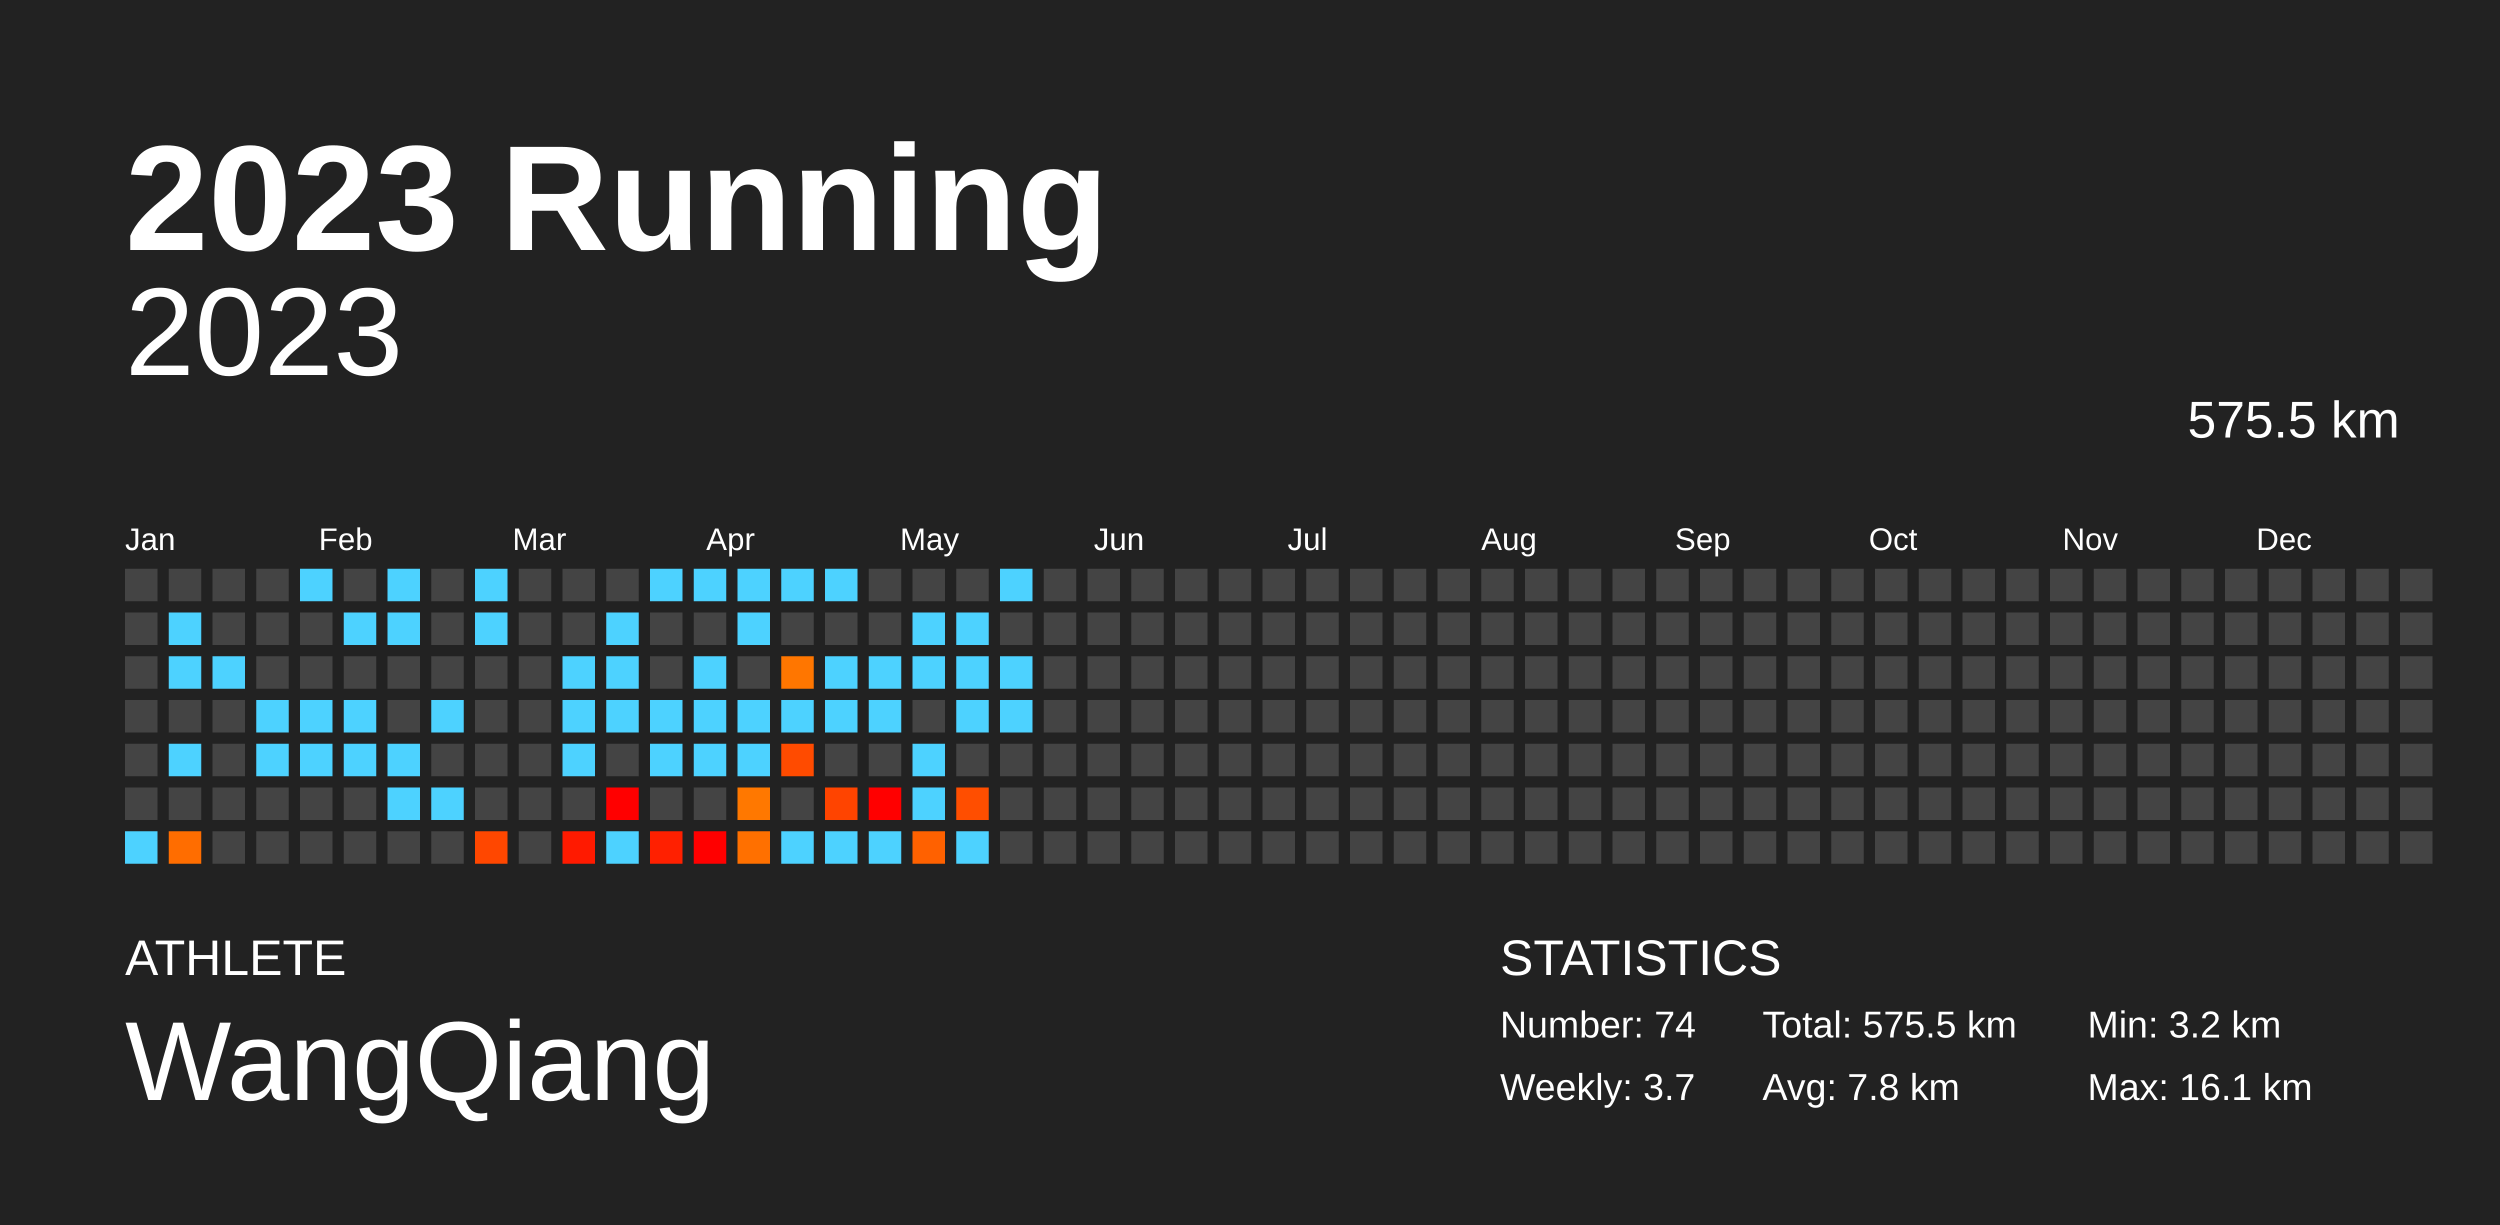
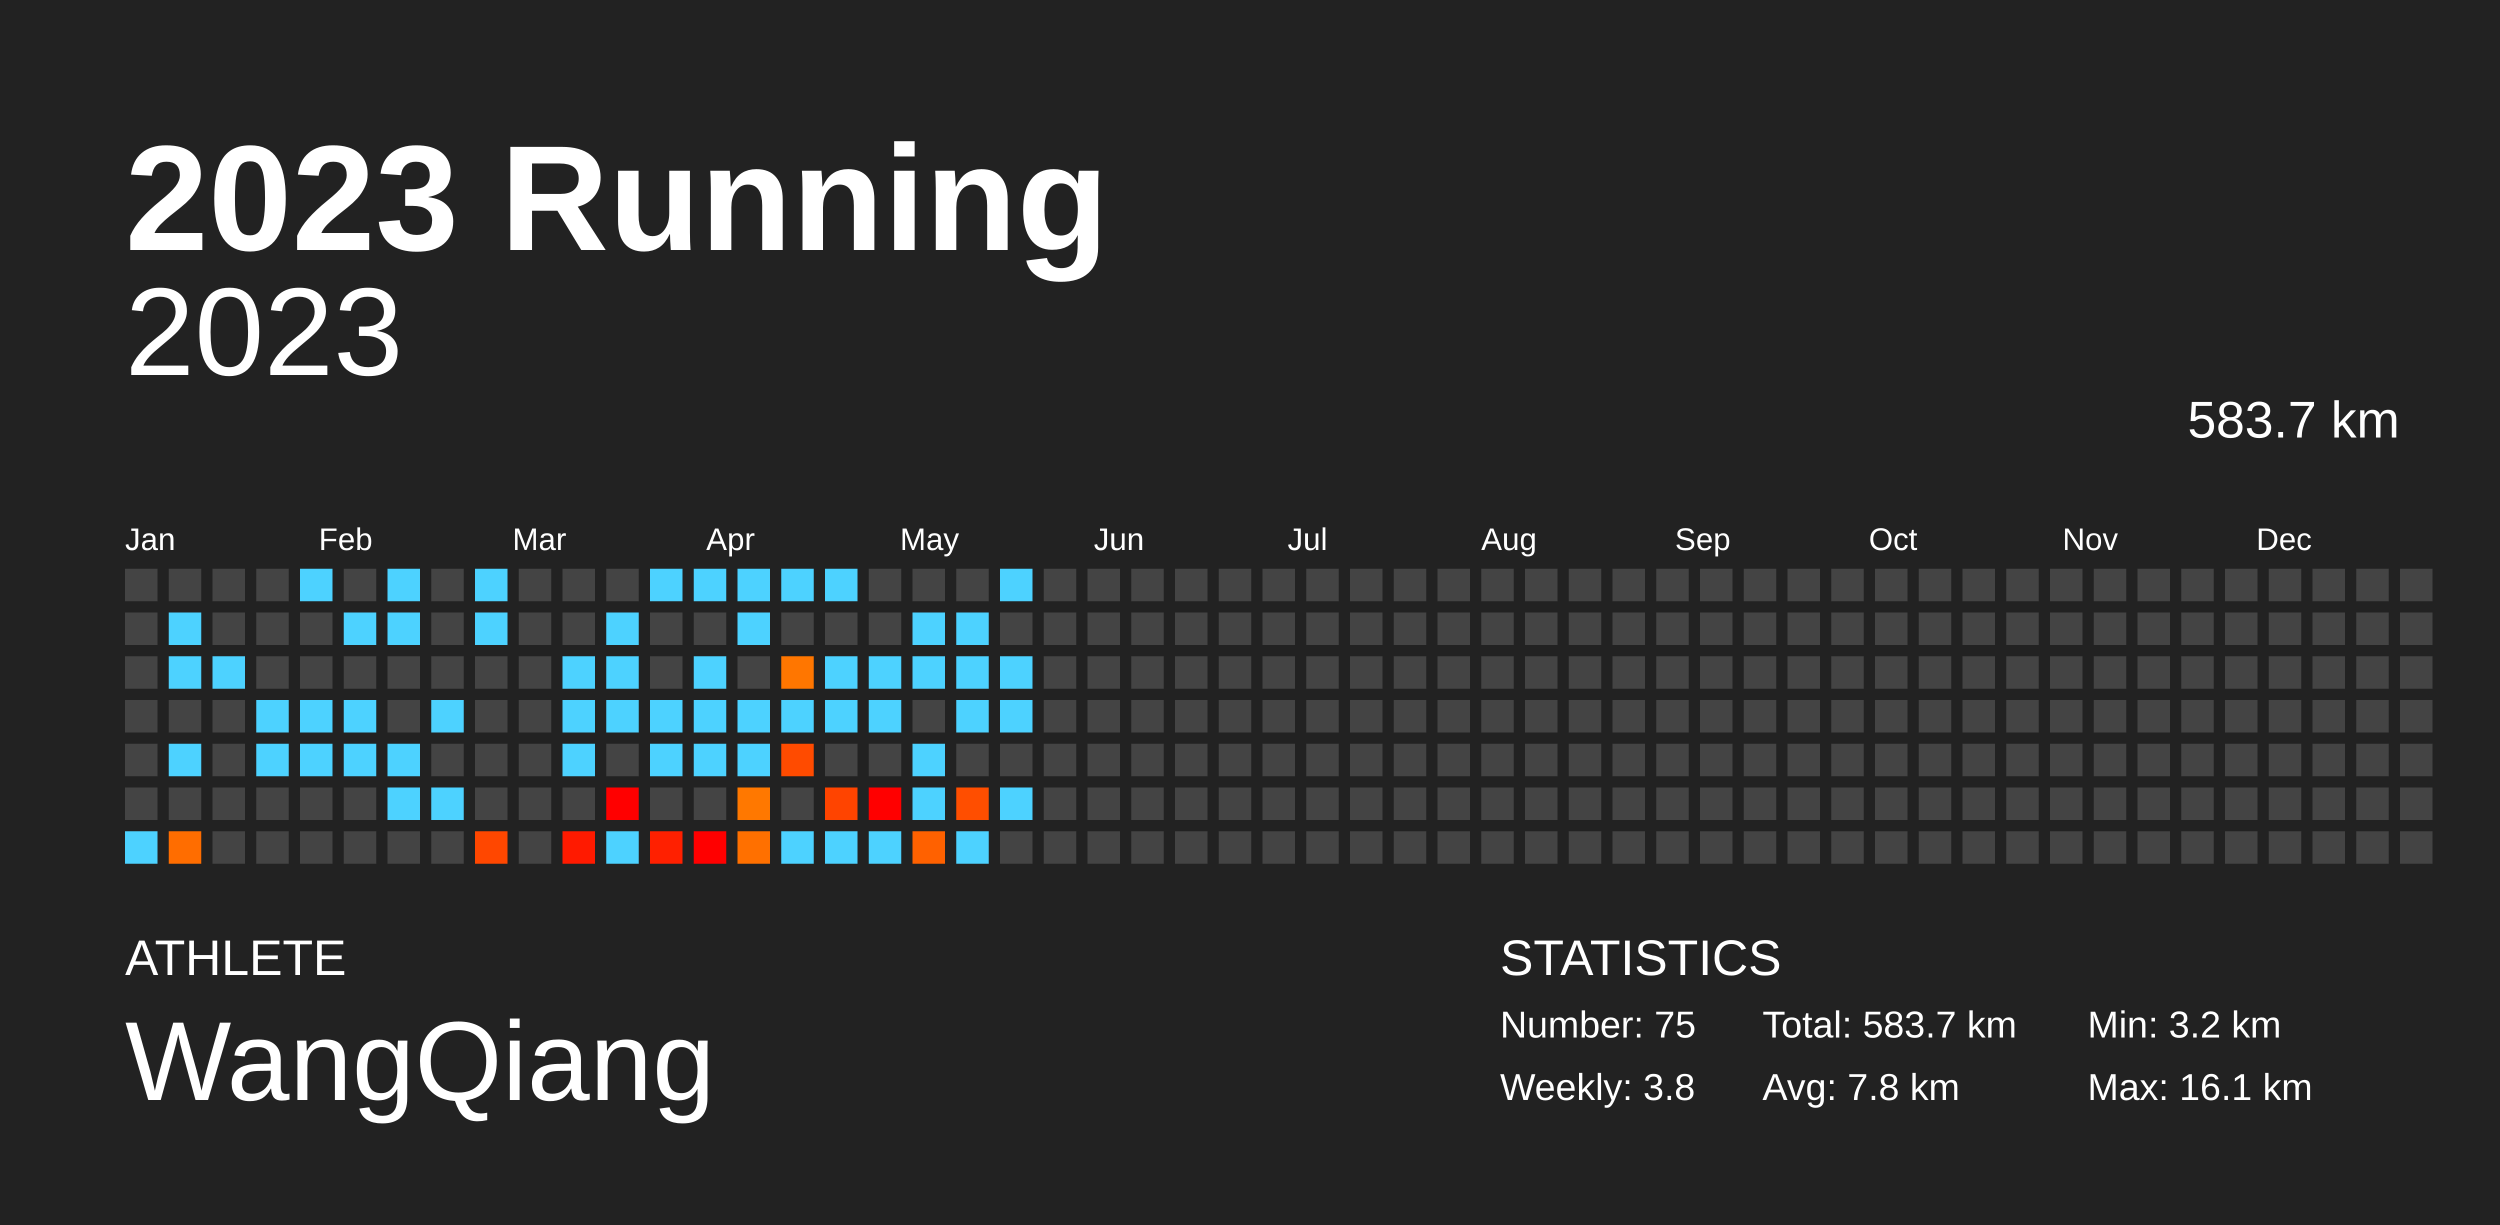
<svg xmlns="http://www.w3.org/2000/svg" baseProfile="full" height="98mm" version="1.1" viewBox="0,0,200,98" width="200mm">
  <defs />
  <rect fill="#222222" height="98" width="200" x="0" y="0" />
  <text fill="#FFFFFF" style="font-size:12px; font-family:Arial; font-weight:bold;" x="10" y="20">2023 Running</text>
  <text fill="#FFFFFF" style="font-size:4px; font-family:Arial" x="10" y="78">ATHLETE</text>
  <text fill="#FFFFFF" style="font-size:9px; font-family:Arial" x="10" y="88">WangQiang</text>
  <text fill="#FFFFFF" style="font-size:4px; font-family:Arial" x="120" y="78">STATISTICS</text>
-   <text fill="#FFFFFF" style="font-size:3px; font-family:Arial" x="120" y="83">Number: 74</text>
-   <text fill="#FFFFFF" style="font-size:3px; font-family:Arial" x="120" y="88">Weekly: 3.7</text>
-   <text fill="#FFFFFF" style="font-size:3px; font-family:Arial" x="141" y="83">Total: 575.5 km</text>
+   <text fill="#FFFFFF" style="font-size:3px; font-family:Arial" x="120" y="83">Number: 75</text>
+   <text fill="#FFFFFF" style="font-size:3px; font-family:Arial" x="120" y="88">Weekly: 3.8</text>
+   <text fill="#FFFFFF" style="font-size:3px; font-family:Arial" x="141" y="83">Total: 583.7 km</text>
  <text fill="#FFFFFF" style="font-size:3px; font-family:Arial" x="141" y="88">Avg: 7.8 km</text>
  <text fill="#FFFFFF" style="font-size:3px; font-family:Arial" x="167" y="83">Min: 3.2 km</text>
  <text fill="#FFFFFF" style="font-size:3px; font-family:Arial" x="167" y="88">Max: 16.1 km</text>
  <text alignment-baseline="hanging" fill="#FFFFFF" style="font-size:10.0px; font-family:Arial;" x="10" y="30">2023</text>
-   <text alignment-baseline="hanging" fill="#FFFFFF" style="font-size:4.125px; font-family:Arial;" x="175" y="35">575.5 km</text>
+   <text alignment-baseline="hanging" fill="#FFFFFF" style="font-size:4.125px; font-family:Arial;" x="175" y="35">583.7 km</text>
  <text fill="#FFFFFF" style="font-size:2.5px; font-family:Arial" x="10.0" y="44">Jan</text>
  <text fill="#FFFFFF" style="font-size:2.5px; font-family:Arial" x="25.5" y="44">Feb</text>
  <text fill="#FFFFFF" style="font-size:2.5px; font-family:Arial" x="41.0" y="44">Mar</text>
  <text fill="#FFFFFF" style="font-size:2.5px; font-family:Arial" x="56.5" y="44">Apr</text>
  <text fill="#FFFFFF" style="font-size:2.5px; font-family:Arial" x="72.0" y="44">May</text>
  <text fill="#FFFFFF" style="font-size:2.5px; font-family:Arial" x="87.5" y="44">Jun</text>
  <text fill="#FFFFFF" style="font-size:2.5px; font-family:Arial" x="103.0" y="44">Jul</text>
  <text fill="#FFFFFF" style="font-size:2.5px; font-family:Arial" x="118.5" y="44">Aug</text>
  <text fill="#FFFFFF" style="font-size:2.5px; font-family:Arial" x="134.0" y="44">Sep</text>
  <text fill="#FFFFFF" style="font-size:2.5px; font-family:Arial" x="149.5" y="44">Oct</text>
  <text fill="#FFFFFF" style="font-size:2.5px; font-family:Arial" x="165.0" y="44">Nov</text>
  <text fill="#FFFFFF" style="font-size:2.5px; font-family:Arial" x="180.5" y="44">Dec</text>
  <rect fill="#444444" height="2.6" width="2.6" x="10.0" y="45.5" />
  <rect fill="#444444" height="2.6" width="2.6" x="10.0" y="49.0" />
  <rect fill="#444444" height="2.6" width="2.6" x="10.0" y="52.5" />
  <rect fill="#444444" height="2.6" width="2.6" x="10.0" y="56.0" />
  <rect fill="#444444" height="2.6" width="2.6" x="10.0" y="59.5" />
  <rect fill="#444444" height="2.6" width="2.6" x="10.0" y="63.0" />
  <rect fill="#4dd2ff" height="2.6" width="2.6" x="10.0" y="66.5" />
  <rect fill="#444444" height="2.6" width="2.6" x="13.5" y="45.5" />
  <rect fill="#4dd2ff" height="2.6" width="2.6" x="13.5" y="49.0" />
  <rect fill="#4dd2ff" height="2.6" width="2.6" x="13.5" y="52.5" />
  <rect fill="#444444" height="2.6" width="2.6" x="13.5" y="56.0" />
  <rect fill="#4dd2ff" height="2.6" width="2.6" x="13.5" y="59.5" />
  <rect fill="#444444" height="2.6" width="2.6" x="13.5" y="63.0" />
  <rect fill="#ff6d00" height="2.6" width="2.6" x="13.5" y="66.5" />
  <rect fill="#444444" height="2.6" width="2.6" x="17.0" y="45.5" />
  <rect fill="#444444" height="2.6" width="2.6" x="17.0" y="49.0" />
  <rect fill="#4dd2ff" height="2.6" width="2.6" x="17.0" y="52.5" />
  <rect fill="#444444" height="2.6" width="2.6" x="17.0" y="56.0" />
  <rect fill="#444444" height="2.6" width="2.6" x="17.0" y="59.5" />
  <rect fill="#444444" height="2.6" width="2.6" x="17.0" y="63.0" />
  <rect fill="#444444" height="2.6" width="2.6" x="17.0" y="66.5" />
  <rect fill="#444444" height="2.6" width="2.6" x="20.5" y="45.5" />
  <rect fill="#444444" height="2.6" width="2.6" x="20.5" y="49.0" />
  <rect fill="#444444" height="2.6" width="2.6" x="20.5" y="52.5" />
  <rect fill="#4dd2ff" height="2.6" width="2.6" x="20.5" y="56.0" />
  <rect fill="#4dd2ff" height="2.6" width="2.6" x="20.5" y="59.5" />
  <rect fill="#444444" height="2.6" width="2.6" x="20.5" y="63.0" />
  <rect fill="#444444" height="2.6" width="2.6" x="20.5" y="66.5" />
  <rect fill="#4dd2ff" height="2.6" width="2.6" x="24.0" y="45.5" />
  <rect fill="#444444" height="2.6" width="2.6" x="24.0" y="49.0" />
  <rect fill="#444444" height="2.6" width="2.6" x="24.0" y="52.5" />
  <rect fill="#4dd2ff" height="2.6" width="2.6" x="24.0" y="56.0" />
  <rect fill="#4dd2ff" height="2.6" width="2.6" x="24.0" y="59.5" />
  <rect fill="#444444" height="2.6" width="2.6" x="24.0" y="63.0" />
  <rect fill="#444444" height="2.6" width="2.6" x="24.0" y="66.5" />
  <rect fill="#444444" height="2.6" width="2.6" x="27.5" y="45.5" />
  <rect fill="#4dd2ff" height="2.6" width="2.6" x="27.5" y="49.0" />
  <rect fill="#444444" height="2.6" width="2.6" x="27.5" y="52.5" />
  <rect fill="#4dd2ff" height="2.6" width="2.6" x="27.5" y="56.0" />
  <rect fill="#4dd2ff" height="2.6" width="2.6" x="27.5" y="59.5" />
  <rect fill="#444444" height="2.6" width="2.6" x="27.5" y="63.0" />
  <rect fill="#444444" height="2.6" width="2.6" x="27.5" y="66.5" />
  <rect fill="#4dd2ff" height="2.6" width="2.6" x="31.0" y="45.5" />
  <rect fill="#4dd2ff" height="2.6" width="2.6" x="31.0" y="49.0" />
  <rect fill="#444444" height="2.6" width="2.6" x="31.0" y="52.5" />
  <rect fill="#444444" height="2.6" width="2.6" x="31.0" y="56.0" />
  <rect fill="#4dd2ff" height="2.6" width="2.6" x="31.0" y="59.5" />
  <rect fill="#4dd2ff" height="2.6" width="2.6" x="31.0" y="63.0" />
  <rect fill="#444444" height="2.6" width="2.6" x="31.0" y="66.5" />
  <rect fill="#444444" height="2.6" width="2.6" x="34.5" y="45.5" />
  <rect fill="#444444" height="2.6" width="2.6" x="34.5" y="49.0" />
  <rect fill="#444444" height="2.6" width="2.6" x="34.5" y="52.5" />
  <rect fill="#4dd2ff" height="2.6" width="2.6" x="34.5" y="56.0" />
  <rect fill="#444444" height="2.6" width="2.6" x="34.5" y="59.5" />
  <rect fill="#4dd2ff" height="2.6" width="2.6" x="34.5" y="63.0" />
  <rect fill="#444444" height="2.6" width="2.6" x="34.5" y="66.5" />
  <rect fill="#4dd2ff" height="2.6" width="2.6" x="38.0" y="45.5" />
  <rect fill="#4dd2ff" height="2.6" width="2.6" x="38.0" y="49.0" />
  <rect fill="#444444" height="2.6" width="2.6" x="38.0" y="52.5" />
  <rect fill="#444444" height="2.6" width="2.6" x="38.0" y="56.0" />
  <rect fill="#444444" height="2.6" width="2.6" x="38.0" y="59.5" />
  <rect fill="#444444" height="2.6" width="2.6" x="38.0" y="63.0" />
  <rect fill="#ff4700" height="2.6" width="2.6" x="38.0" y="66.5" />
  <rect fill="#444444" height="2.6" width="2.6" x="41.5" y="45.5" />
  <rect fill="#444444" height="2.6" width="2.6" x="41.5" y="49.0" />
  <rect fill="#444444" height="2.6" width="2.6" x="41.5" y="52.5" />
  <rect fill="#444444" height="2.6" width="2.6" x="41.5" y="56.0" />
  <rect fill="#444444" height="2.6" width="2.6" x="41.5" y="59.5" />
  <rect fill="#444444" height="2.6" width="2.6" x="41.5" y="63.0" />
  <rect fill="#444444" height="2.6" width="2.6" x="41.5" y="66.5" />
  <rect fill="#444444" height="2.6" width="2.6" x="45.0" y="45.5" />
  <rect fill="#444444" height="2.6" width="2.6" x="45.0" y="49.0" />
  <rect fill="#4dd2ff" height="2.6" width="2.6" x="45.0" y="52.5" />
  <rect fill="#4dd2ff" height="2.6" width="2.6" x="45.0" y="56.0" />
  <rect fill="#4dd2ff" height="2.6" width="2.6" x="45.0" y="59.5" />
  <rect fill="#444444" height="2.6" width="2.6" x="45.0" y="63.0" />
  <rect fill="#ff1a00" height="2.6" width="2.6" x="45.0" y="66.5" />
  <rect fill="#444444" height="2.6" width="2.6" x="48.5" y="45.5" />
  <rect fill="#4dd2ff" height="2.6" width="2.6" x="48.5" y="49.0" />
  <rect fill="#4dd2ff" height="2.6" width="2.6" x="48.5" y="52.5" />
  <rect fill="#4dd2ff" height="2.6" width="2.6" x="48.5" y="56.0" />
  <rect fill="#444444" height="2.6" width="2.6" x="48.5" y="59.5" />
  <rect fill="red" height="2.6" width="2.6" x="48.5" y="63.0" />
  <rect fill="#4dd2ff" height="2.6" width="2.6" x="48.5" y="66.5" />
  <rect fill="#4dd2ff" height="2.6" width="2.6" x="52.0" y="45.5" />
  <rect fill="#444444" height="2.6" width="2.6" x="52.0" y="49.0" />
  <rect fill="#444444" height="2.6" width="2.6" x="52.0" y="52.5" />
  <rect fill="#4dd2ff" height="2.6" width="2.6" x="52.0" y="56.0" />
  <rect fill="#4dd2ff" height="2.6" width="2.6" x="52.0" y="59.5" />
  <rect fill="#444444" height="2.6" width="2.6" x="52.0" y="63.0" />
  <rect fill="#ff2000" height="2.6" width="2.6" x="52.0" y="66.5" />
  <rect fill="#4dd2ff" height="2.6" width="2.6" x="55.5" y="45.5" />
  <rect fill="#444444" height="2.6" width="2.6" x="55.5" y="49.0" />
  <rect fill="#4dd2ff" height="2.6" width="2.6" x="55.5" y="52.5" />
  <rect fill="#4dd2ff" height="2.6" width="2.6" x="55.5" y="56.0" />
  <rect fill="#4dd2ff" height="2.6" width="2.6" x="55.5" y="59.5" />
  <rect fill="#444444" height="2.6" width="2.6" x="55.5" y="63.0" />
  <rect fill="red" height="2.6" width="2.6" x="55.5" y="66.5" />
  <rect fill="#4dd2ff" height="2.6" width="2.6" x="59.0" y="45.5" />
  <rect fill="#4dd2ff" height="2.6" width="2.6" x="59.0" y="49.0" />
  <rect fill="#444444" height="2.6" width="2.6" x="59.0" y="52.5" />
  <rect fill="#4dd2ff" height="2.6" width="2.6" x="59.0" y="56.0" />
  <rect fill="#4dd2ff" height="2.6" width="2.6" x="59.0" y="59.5" />
  <rect fill="#ff7800" height="2.6" width="2.6" x="59.0" y="63.0" />
  <rect fill="#ff7000" height="2.6" width="2.6" x="59.0" y="66.5" />
  <rect fill="#4dd2ff" height="2.6" width="2.6" x="62.5" y="45.5" />
  <rect fill="#444444" height="2.6" width="2.6" x="62.5" y="49.0" />
  <rect fill="#ff7600" height="2.6" width="2.6" x="62.5" y="52.5" />
  <rect fill="#4dd2ff" height="2.6" width="2.6" x="62.5" y="56.0" />
  <rect fill="#ff4b00" height="2.6" width="2.6" x="62.5" y="59.5" />
  <rect fill="#444444" height="2.6" width="2.6" x="62.5" y="63.0" />
  <rect fill="#4dd2ff" height="2.6" width="2.6" x="62.5" y="66.5" />
  <rect fill="#4dd2ff" height="2.6" width="2.6" x="66.0" y="45.5" />
  <rect fill="#444444" height="2.6" width="2.6" x="66.0" y="49.0" />
  <rect fill="#4dd2ff" height="2.6" width="2.6" x="66.0" y="52.5" />
  <rect fill="#4dd2ff" height="2.6" width="2.6" x="66.0" y="56.0" />
  <rect fill="#444444" height="2.6" width="2.6" x="66.0" y="59.5" />
  <rect fill="#ff4400" height="2.6" width="2.6" x="66.0" y="63.0" />
  <rect fill="#4dd2ff" height="2.6" width="2.6" x="66.0" y="66.5" />
  <rect fill="#444444" height="2.6" width="2.6" x="69.5" y="45.5" />
  <rect fill="#444444" height="2.6" width="2.6" x="69.5" y="49.0" />
  <rect fill="#4dd2ff" height="2.6" width="2.6" x="69.5" y="52.5" />
  <rect fill="#4dd2ff" height="2.6" width="2.6" x="69.5" y="56.0" />
  <rect fill="#444444" height="2.6" width="2.6" x="69.5" y="59.5" />
  <rect fill="red" height="2.6" width="2.6" x="69.5" y="63.0" />
  <rect fill="#4dd2ff" height="2.6" width="2.6" x="69.5" y="66.5" />
  <rect fill="#444444" height="2.6" width="2.6" x="73.0" y="45.5" />
  <rect fill="#4dd2ff" height="2.6" width="2.6" x="73.0" y="49.0" />
  <rect fill="#4dd2ff" height="2.6" width="2.6" x="73.0" y="52.5" />
  <rect fill="#444444" height="2.6" width="2.6" x="73.0" y="56.0" />
  <rect fill="#4dd2ff" height="2.6" width="2.6" x="73.0" y="59.5" />
  <rect fill="#4dd2ff" height="2.6" width="2.6" x="73.0" y="63.0" />
  <rect fill="#ff6100" height="2.6" width="2.6" x="73.0" y="66.5" />
  <rect fill="#444444" height="2.6" width="2.6" x="76.5" y="45.5" />
  <rect fill="#4dd2ff" height="2.6" width="2.6" x="76.5" y="49.0" />
  <rect fill="#4dd2ff" height="2.6" width="2.6" x="76.5" y="52.5" />
  <rect fill="#4dd2ff" height="2.6" width="2.6" x="76.5" y="56.0" />
  <rect fill="#444444" height="2.6" width="2.6" x="76.5" y="59.5" />
  <rect fill="#ff4e00" height="2.6" width="2.6" x="76.5" y="63.0" />
  <rect fill="#4dd2ff" height="2.6" width="2.6" x="76.5" y="66.5" />
  <rect fill="#4dd2ff" height="2.6" width="2.6" x="80.0" y="45.5" />
  <rect fill="#444444" height="2.6" width="2.6" x="80.0" y="49.0" />
  <rect fill="#4dd2ff" height="2.6" width="2.6" x="80.0" y="52.5" />
  <rect fill="#4dd2ff" height="2.6" width="2.6" x="80.0" y="56.0" />
  <rect fill="#444444" height="2.6" width="2.6" x="80.0" y="59.5" />
-   <rect fill="#444444" height="2.6" width="2.6" x="80.0" y="63.0" />
+   <rect fill="#4dd2ff" height="2.6" width="2.6" x="80.0" y="63.0" />
  <rect fill="#444444" height="2.6" width="2.6" x="80.0" y="66.5" />
  <rect fill="#444444" height="2.6" width="2.6" x="83.5" y="45.5" />
  <rect fill="#444444" height="2.6" width="2.6" x="83.5" y="49.0" />
  <rect fill="#444444" height="2.6" width="2.6" x="83.5" y="52.5" />
  <rect fill="#444444" height="2.6" width="2.6" x="83.5" y="56.0" />
  <rect fill="#444444" height="2.6" width="2.6" x="83.5" y="59.5" />
  <rect fill="#444444" height="2.6" width="2.6" x="83.5" y="63.0" />
  <rect fill="#444444" height="2.6" width="2.6" x="83.5" y="66.5" />
  <rect fill="#444444" height="2.6" width="2.6" x="87.0" y="45.5" />
  <rect fill="#444444" height="2.6" width="2.6" x="87.0" y="49.0" />
  <rect fill="#444444" height="2.6" width="2.6" x="87.0" y="52.5" />
  <rect fill="#444444" height="2.6" width="2.6" x="87.0" y="56.0" />
  <rect fill="#444444" height="2.6" width="2.6" x="87.0" y="59.5" />
  <rect fill="#444444" height="2.6" width="2.6" x="87.0" y="63.0" />
  <rect fill="#444444" height="2.6" width="2.6" x="87.0" y="66.5" />
  <rect fill="#444444" height="2.6" width="2.6" x="90.5" y="45.5" />
  <rect fill="#444444" height="2.6" width="2.6" x="90.5" y="49.0" />
  <rect fill="#444444" height="2.6" width="2.6" x="90.5" y="52.5" />
  <rect fill="#444444" height="2.6" width="2.6" x="90.5" y="56.0" />
  <rect fill="#444444" height="2.6" width="2.6" x="90.5" y="59.5" />
  <rect fill="#444444" height="2.6" width="2.6" x="90.5" y="63.0" />
  <rect fill="#444444" height="2.6" width="2.6" x="90.5" y="66.5" />
  <rect fill="#444444" height="2.6" width="2.6" x="94.0" y="45.5" />
  <rect fill="#444444" height="2.6" width="2.6" x="94.0" y="49.0" />
  <rect fill="#444444" height="2.6" width="2.6" x="94.0" y="52.5" />
  <rect fill="#444444" height="2.6" width="2.6" x="94.0" y="56.0" />
  <rect fill="#444444" height="2.6" width="2.6" x="94.0" y="59.5" />
  <rect fill="#444444" height="2.6" width="2.6" x="94.0" y="63.0" />
  <rect fill="#444444" height="2.6" width="2.6" x="94.0" y="66.5" />
  <rect fill="#444444" height="2.6" width="2.6" x="97.5" y="45.5" />
  <rect fill="#444444" height="2.6" width="2.6" x="97.5" y="49.0" />
  <rect fill="#444444" height="2.6" width="2.6" x="97.5" y="52.5" />
  <rect fill="#444444" height="2.6" width="2.6" x="97.5" y="56.0" />
  <rect fill="#444444" height="2.6" width="2.6" x="97.5" y="59.5" />
  <rect fill="#444444" height="2.6" width="2.6" x="97.5" y="63.0" />
  <rect fill="#444444" height="2.6" width="2.6" x="97.5" y="66.5" />
  <rect fill="#444444" height="2.6" width="2.6" x="101.0" y="45.5" />
  <rect fill="#444444" height="2.6" width="2.6" x="101.0" y="49.0" />
  <rect fill="#444444" height="2.6" width="2.6" x="101.0" y="52.5" />
  <rect fill="#444444" height="2.6" width="2.6" x="101.0" y="56.0" />
  <rect fill="#444444" height="2.6" width="2.6" x="101.0" y="59.5" />
  <rect fill="#444444" height="2.6" width="2.6" x="101.0" y="63.0" />
  <rect fill="#444444" height="2.6" width="2.6" x="101.0" y="66.5" />
  <rect fill="#444444" height="2.6" width="2.6" x="104.5" y="45.5" />
  <rect fill="#444444" height="2.6" width="2.6" x="104.5" y="49.0" />
  <rect fill="#444444" height="2.6" width="2.6" x="104.5" y="52.5" />
  <rect fill="#444444" height="2.6" width="2.6" x="104.5" y="56.0" />
  <rect fill="#444444" height="2.6" width="2.6" x="104.5" y="59.5" />
  <rect fill="#444444" height="2.6" width="2.6" x="104.5" y="63.0" />
  <rect fill="#444444" height="2.6" width="2.6" x="104.5" y="66.5" />
  <rect fill="#444444" height="2.6" width="2.6" x="108.0" y="45.5" />
  <rect fill="#444444" height="2.6" width="2.6" x="108.0" y="49.0" />
  <rect fill="#444444" height="2.6" width="2.6" x="108.0" y="52.5" />
  <rect fill="#444444" height="2.6" width="2.6" x="108.0" y="56.0" />
  <rect fill="#444444" height="2.6" width="2.6" x="108.0" y="59.5" />
  <rect fill="#444444" height="2.6" width="2.6" x="108.0" y="63.0" />
  <rect fill="#444444" height="2.6" width="2.6" x="108.0" y="66.5" />
  <rect fill="#444444" height="2.6" width="2.6" x="111.5" y="45.5" />
  <rect fill="#444444" height="2.6" width="2.6" x="111.5" y="49.0" />
  <rect fill="#444444" height="2.6" width="2.6" x="111.5" y="52.5" />
  <rect fill="#444444" height="2.6" width="2.6" x="111.5" y="56.0" />
  <rect fill="#444444" height="2.6" width="2.6" x="111.5" y="59.5" />
  <rect fill="#444444" height="2.6" width="2.6" x="111.5" y="63.0" />
  <rect fill="#444444" height="2.6" width="2.6" x="111.5" y="66.5" />
  <rect fill="#444444" height="2.6" width="2.6" x="115.0" y="45.5" />
  <rect fill="#444444" height="2.6" width="2.6" x="115.0" y="49.0" />
  <rect fill="#444444" height="2.6" width="2.6" x="115.0" y="52.5" />
  <rect fill="#444444" height="2.6" width="2.6" x="115.0" y="56.0" />
  <rect fill="#444444" height="2.6" width="2.6" x="115.0" y="59.5" />
  <rect fill="#444444" height="2.6" width="2.6" x="115.0" y="63.0" />
  <rect fill="#444444" height="2.6" width="2.6" x="115.0" y="66.5" />
  <rect fill="#444444" height="2.6" width="2.6" x="118.5" y="45.5" />
  <rect fill="#444444" height="2.6" width="2.6" x="118.5" y="49.0" />
  <rect fill="#444444" height="2.6" width="2.6" x="118.5" y="52.5" />
  <rect fill="#444444" height="2.6" width="2.6" x="118.5" y="56.0" />
  <rect fill="#444444" height="2.6" width="2.6" x="118.5" y="59.5" />
  <rect fill="#444444" height="2.6" width="2.6" x="118.5" y="63.0" />
  <rect fill="#444444" height="2.6" width="2.6" x="118.5" y="66.5" />
  <rect fill="#444444" height="2.6" width="2.6" x="122.0" y="45.5" />
  <rect fill="#444444" height="2.6" width="2.6" x="122.0" y="49.0" />
  <rect fill="#444444" height="2.6" width="2.6" x="122.0" y="52.5" />
  <rect fill="#444444" height="2.6" width="2.6" x="122.0" y="56.0" />
  <rect fill="#444444" height="2.6" width="2.6" x="122.0" y="59.5" />
  <rect fill="#444444" height="2.6" width="2.6" x="122.0" y="63.0" />
  <rect fill="#444444" height="2.6" width="2.6" x="122.0" y="66.5" />
  <rect fill="#444444" height="2.6" width="2.6" x="125.5" y="45.5" />
  <rect fill="#444444" height="2.6" width="2.6" x="125.5" y="49.0" />
  <rect fill="#444444" height="2.6" width="2.6" x="125.5" y="52.5" />
  <rect fill="#444444" height="2.6" width="2.6" x="125.5" y="56.0" />
  <rect fill="#444444" height="2.6" width="2.6" x="125.5" y="59.5" />
  <rect fill="#444444" height="2.6" width="2.6" x="125.5" y="63.0" />
  <rect fill="#444444" height="2.6" width="2.6" x="125.5" y="66.5" />
  <rect fill="#444444" height="2.6" width="2.6" x="129.0" y="45.5" />
  <rect fill="#444444" height="2.6" width="2.6" x="129.0" y="49.0" />
  <rect fill="#444444" height="2.6" width="2.6" x="129.0" y="52.5" />
  <rect fill="#444444" height="2.6" width="2.6" x="129.0" y="56.0" />
  <rect fill="#444444" height="2.6" width="2.6" x="129.0" y="59.5" />
  <rect fill="#444444" height="2.6" width="2.6" x="129.0" y="63.0" />
  <rect fill="#444444" height="2.6" width="2.6" x="129.0" y="66.5" />
  <rect fill="#444444" height="2.6" width="2.6" x="132.5" y="45.5" />
  <rect fill="#444444" height="2.6" width="2.6" x="132.5" y="49.0" />
  <rect fill="#444444" height="2.6" width="2.6" x="132.5" y="52.5" />
  <rect fill="#444444" height="2.6" width="2.6" x="132.5" y="56.0" />
  <rect fill="#444444" height="2.6" width="2.6" x="132.5" y="59.5" />
  <rect fill="#444444" height="2.6" width="2.6" x="132.5" y="63.0" />
  <rect fill="#444444" height="2.6" width="2.6" x="132.5" y="66.5" />
  <rect fill="#444444" height="2.6" width="2.6" x="136.0" y="45.5" />
  <rect fill="#444444" height="2.6" width="2.6" x="136.0" y="49.0" />
  <rect fill="#444444" height="2.6" width="2.6" x="136.0" y="52.5" />
  <rect fill="#444444" height="2.6" width="2.6" x="136.0" y="56.0" />
  <rect fill="#444444" height="2.6" width="2.6" x="136.0" y="59.5" />
  <rect fill="#444444" height="2.6" width="2.6" x="136.0" y="63.0" />
  <rect fill="#444444" height="2.6" width="2.6" x="136.0" y="66.5" />
  <rect fill="#444444" height="2.6" width="2.6" x="139.5" y="45.5" />
  <rect fill="#444444" height="2.6" width="2.6" x="139.5" y="49.0" />
  <rect fill="#444444" height="2.6" width="2.6" x="139.5" y="52.5" />
  <rect fill="#444444" height="2.6" width="2.6" x="139.5" y="56.0" />
  <rect fill="#444444" height="2.6" width="2.6" x="139.5" y="59.5" />
  <rect fill="#444444" height="2.6" width="2.6" x="139.5" y="63.0" />
  <rect fill="#444444" height="2.6" width="2.6" x="139.5" y="66.5" />
  <rect fill="#444444" height="2.6" width="2.6" x="143.0" y="45.5" />
  <rect fill="#444444" height="2.6" width="2.6" x="143.0" y="49.0" />
  <rect fill="#444444" height="2.6" width="2.6" x="143.0" y="52.5" />
  <rect fill="#444444" height="2.6" width="2.6" x="143.0" y="56.0" />
  <rect fill="#444444" height="2.6" width="2.6" x="143.0" y="59.5" />
  <rect fill="#444444" height="2.6" width="2.6" x="143.0" y="63.0" />
  <rect fill="#444444" height="2.6" width="2.6" x="143.0" y="66.5" />
  <rect fill="#444444" height="2.6" width="2.6" x="146.5" y="45.5" />
  <rect fill="#444444" height="2.6" width="2.6" x="146.5" y="49.0" />
  <rect fill="#444444" height="2.6" width="2.6" x="146.5" y="52.5" />
  <rect fill="#444444" height="2.6" width="2.6" x="146.5" y="56.0" />
  <rect fill="#444444" height="2.6" width="2.6" x="146.5" y="59.5" />
  <rect fill="#444444" height="2.6" width="2.6" x="146.5" y="63.0" />
  <rect fill="#444444" height="2.6" width="2.6" x="146.5" y="66.5" />
  <rect fill="#444444" height="2.6" width="2.6" x="150.0" y="45.5" />
  <rect fill="#444444" height="2.6" width="2.6" x="150.0" y="49.0" />
  <rect fill="#444444" height="2.6" width="2.6" x="150.0" y="52.5" />
  <rect fill="#444444" height="2.6" width="2.6" x="150.0" y="56.0" />
  <rect fill="#444444" height="2.6" width="2.6" x="150.0" y="59.5" />
  <rect fill="#444444" height="2.6" width="2.6" x="150.0" y="63.0" />
  <rect fill="#444444" height="2.6" width="2.6" x="150.0" y="66.5" />
  <rect fill="#444444" height="2.6" width="2.6" x="153.5" y="45.5" />
  <rect fill="#444444" height="2.6" width="2.6" x="153.5" y="49.0" />
  <rect fill="#444444" height="2.6" width="2.6" x="153.5" y="52.5" />
  <rect fill="#444444" height="2.6" width="2.6" x="153.5" y="56.0" />
  <rect fill="#444444" height="2.6" width="2.6" x="153.5" y="59.5" />
  <rect fill="#444444" height="2.6" width="2.6" x="153.5" y="63.0" />
  <rect fill="#444444" height="2.6" width="2.6" x="153.5" y="66.5" />
  <rect fill="#444444" height="2.6" width="2.6" x="157.0" y="45.5" />
  <rect fill="#444444" height="2.6" width="2.6" x="157.0" y="49.0" />
  <rect fill="#444444" height="2.6" width="2.6" x="157.0" y="52.5" />
  <rect fill="#444444" height="2.6" width="2.6" x="157.0" y="56.0" />
  <rect fill="#444444" height="2.6" width="2.6" x="157.0" y="59.5" />
  <rect fill="#444444" height="2.6" width="2.6" x="157.0" y="63.0" />
  <rect fill="#444444" height="2.6" width="2.6" x="157.0" y="66.5" />
  <rect fill="#444444" height="2.6" width="2.6" x="160.5" y="45.5" />
  <rect fill="#444444" height="2.6" width="2.6" x="160.5" y="49.0" />
  <rect fill="#444444" height="2.6" width="2.6" x="160.5" y="52.5" />
  <rect fill="#444444" height="2.6" width="2.6" x="160.5" y="56.0" />
  <rect fill="#444444" height="2.6" width="2.6" x="160.5" y="59.5" />
  <rect fill="#444444" height="2.6" width="2.6" x="160.5" y="63.0" />
  <rect fill="#444444" height="2.6" width="2.6" x="160.5" y="66.5" />
  <rect fill="#444444" height="2.6" width="2.6" x="164.0" y="45.5" />
  <rect fill="#444444" height="2.6" width="2.6" x="164.0" y="49.0" />
  <rect fill="#444444" height="2.6" width="2.6" x="164.0" y="52.5" />
  <rect fill="#444444" height="2.6" width="2.6" x="164.0" y="56.0" />
  <rect fill="#444444" height="2.6" width="2.6" x="164.0" y="59.5" />
  <rect fill="#444444" height="2.6" width="2.6" x="164.0" y="63.0" />
  <rect fill="#444444" height="2.6" width="2.6" x="164.0" y="66.5" />
  <rect fill="#444444" height="2.6" width="2.6" x="167.5" y="45.5" />
  <rect fill="#444444" height="2.6" width="2.6" x="167.5" y="49.0" />
  <rect fill="#444444" height="2.6" width="2.6" x="167.5" y="52.5" />
  <rect fill="#444444" height="2.6" width="2.6" x="167.5" y="56.0" />
  <rect fill="#444444" height="2.6" width="2.6" x="167.5" y="59.5" />
  <rect fill="#444444" height="2.6" width="2.6" x="167.5" y="63.0" />
  <rect fill="#444444" height="2.6" width="2.6" x="167.5" y="66.5" />
  <rect fill="#444444" height="2.6" width="2.6" x="171.0" y="45.5" />
  <rect fill="#444444" height="2.6" width="2.6" x="171.0" y="49.0" />
  <rect fill="#444444" height="2.6" width="2.6" x="171.0" y="52.5" />
  <rect fill="#444444" height="2.6" width="2.6" x="171.0" y="56.0" />
  <rect fill="#444444" height="2.6" width="2.6" x="171.0" y="59.5" />
  <rect fill="#444444" height="2.6" width="2.6" x="171.0" y="63.0" />
  <rect fill="#444444" height="2.6" width="2.6" x="171.0" y="66.5" />
  <rect fill="#444444" height="2.6" width="2.6" x="174.5" y="45.5" />
  <rect fill="#444444" height="2.6" width="2.6" x="174.5" y="49.0" />
  <rect fill="#444444" height="2.6" width="2.6" x="174.5" y="52.5" />
  <rect fill="#444444" height="2.6" width="2.6" x="174.5" y="56.0" />
  <rect fill="#444444" height="2.6" width="2.6" x="174.5" y="59.5" />
  <rect fill="#444444" height="2.6" width="2.6" x="174.5" y="63.0" />
  <rect fill="#444444" height="2.6" width="2.6" x="174.5" y="66.5" />
  <rect fill="#444444" height="2.6" width="2.6" x="178.0" y="45.5" />
  <rect fill="#444444" height="2.6" width="2.6" x="178.0" y="49.0" />
  <rect fill="#444444" height="2.6" width="2.6" x="178.0" y="52.5" />
  <rect fill="#444444" height="2.6" width="2.6" x="178.0" y="56.0" />
  <rect fill="#444444" height="2.6" width="2.6" x="178.0" y="59.5" />
  <rect fill="#444444" height="2.6" width="2.6" x="178.0" y="63.0" />
  <rect fill="#444444" height="2.6" width="2.6" x="178.0" y="66.5" />
  <rect fill="#444444" height="2.6" width="2.6" x="181.5" y="45.5" />
  <rect fill="#444444" height="2.6" width="2.6" x="181.5" y="49.0" />
  <rect fill="#444444" height="2.6" width="2.6" x="181.5" y="52.5" />
  <rect fill="#444444" height="2.6" width="2.6" x="181.5" y="56.0" />
  <rect fill="#444444" height="2.6" width="2.6" x="181.5" y="59.5" />
  <rect fill="#444444" height="2.6" width="2.6" x="181.5" y="63.0" />
  <rect fill="#444444" height="2.6" width="2.6" x="181.5" y="66.5" />
  <rect fill="#444444" height="2.6" width="2.6" x="185.0" y="45.5" />
  <rect fill="#444444" height="2.6" width="2.6" x="185.0" y="49.0" />
  <rect fill="#444444" height="2.6" width="2.6" x="185.0" y="52.5" />
  <rect fill="#444444" height="2.6" width="2.6" x="185.0" y="56.0" />
  <rect fill="#444444" height="2.6" width="2.6" x="185.0" y="59.5" />
  <rect fill="#444444" height="2.6" width="2.6" x="185.0" y="63.0" />
  <rect fill="#444444" height="2.6" width="2.6" x="185.0" y="66.5" />
  <rect fill="#444444" height="2.6" width="2.6" x="188.5" y="45.5" />
  <rect fill="#444444" height="2.6" width="2.6" x="188.5" y="49.0" />
  <rect fill="#444444" height="2.6" width="2.6" x="188.5" y="52.5" />
  <rect fill="#444444" height="2.6" width="2.6" x="188.5" y="56.0" />
  <rect fill="#444444" height="2.6" width="2.6" x="188.5" y="59.5" />
  <rect fill="#444444" height="2.6" width="2.6" x="188.5" y="63.0" />
  <rect fill="#444444" height="2.6" width="2.6" x="188.5" y="66.5" />
  <rect fill="#444444" height="2.6" width="2.6" x="192.0" y="45.5" />
  <rect fill="#444444" height="2.6" width="2.6" x="192.0" y="49.0" />
  <rect fill="#444444" height="2.6" width="2.6" x="192.0" y="52.5" />
  <rect fill="#444444" height="2.6" width="2.6" x="192.0" y="56.0" />
  <rect fill="#444444" height="2.6" width="2.6" x="192.0" y="59.5" />
  <rect fill="#444444" height="2.6" width="2.6" x="192.0" y="63.0" />
  <rect fill="#444444" height="2.6" width="2.6" x="192.0" y="66.5" />
</svg>
